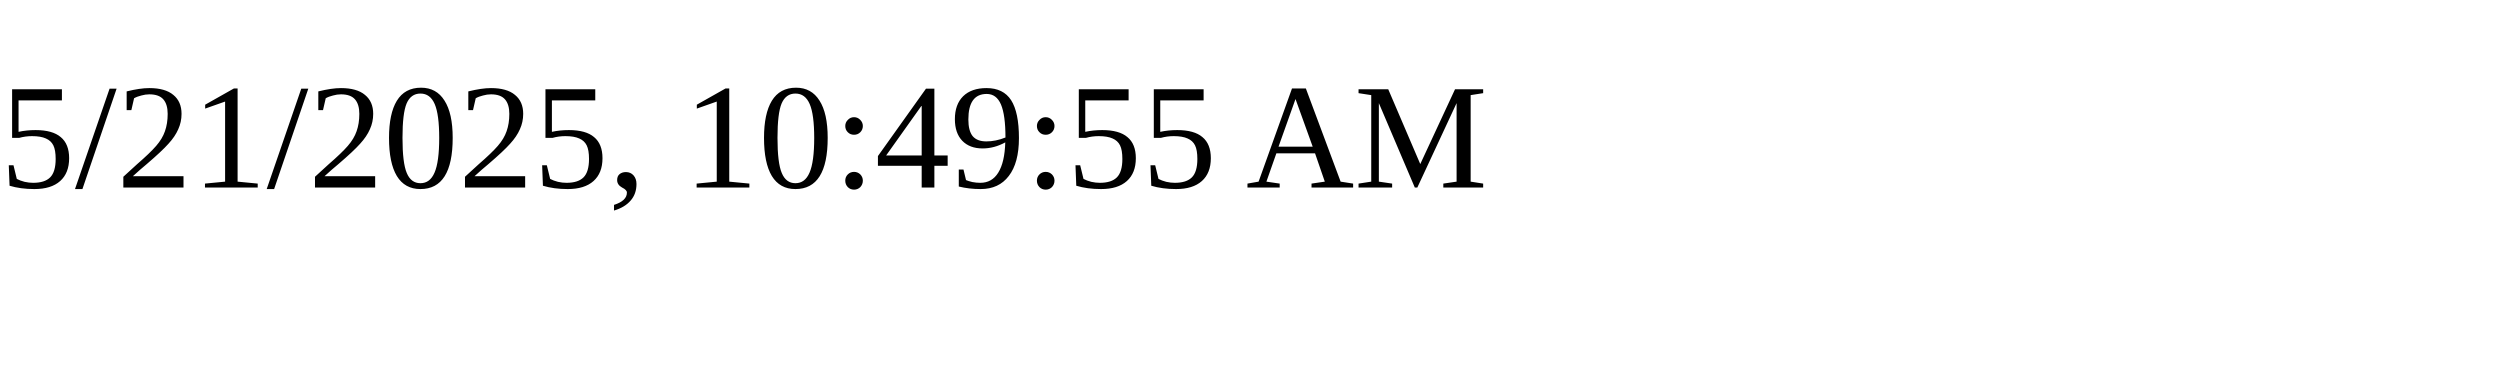
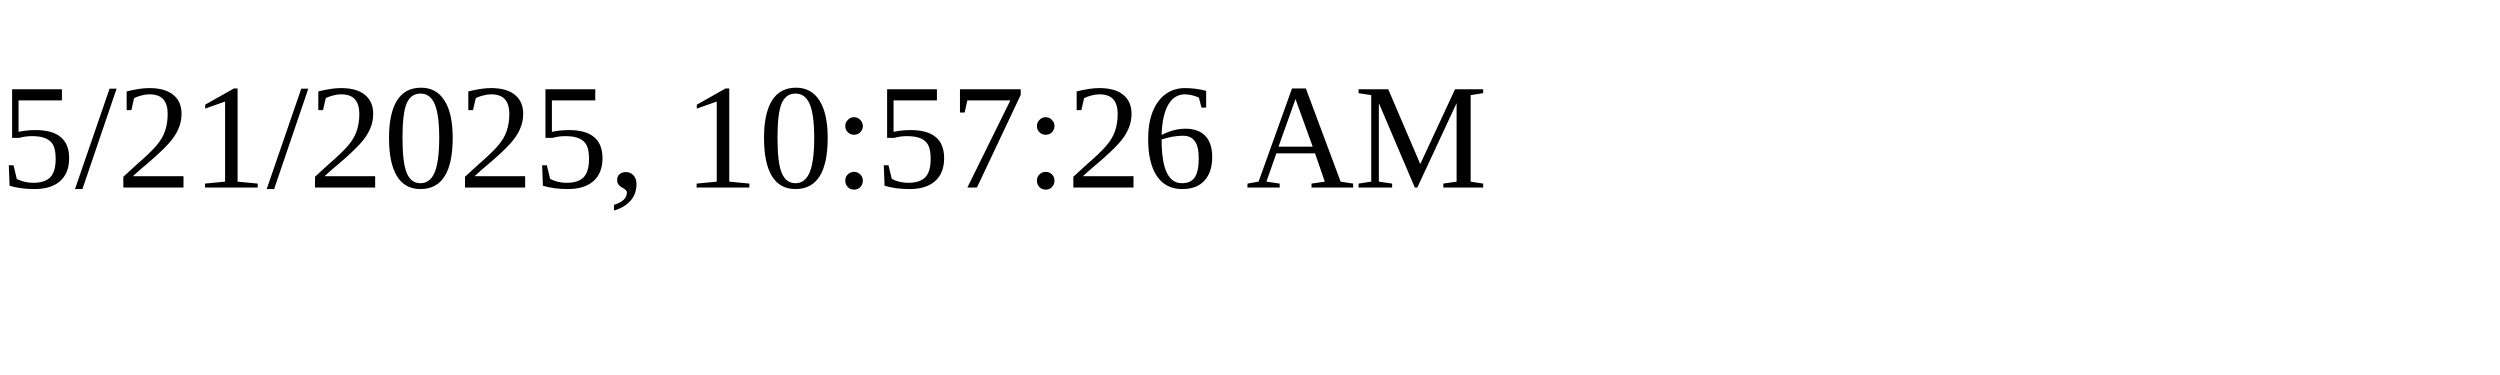
<svg xmlns="http://www.w3.org/2000/svg" height="30" width="200">
-   <text x="0" y="15">5/21/2025, 10:49:55 AM</text>
+   <text x="0" y="15">5/21/2025, 10:57:26 AM</text>
</svg>
